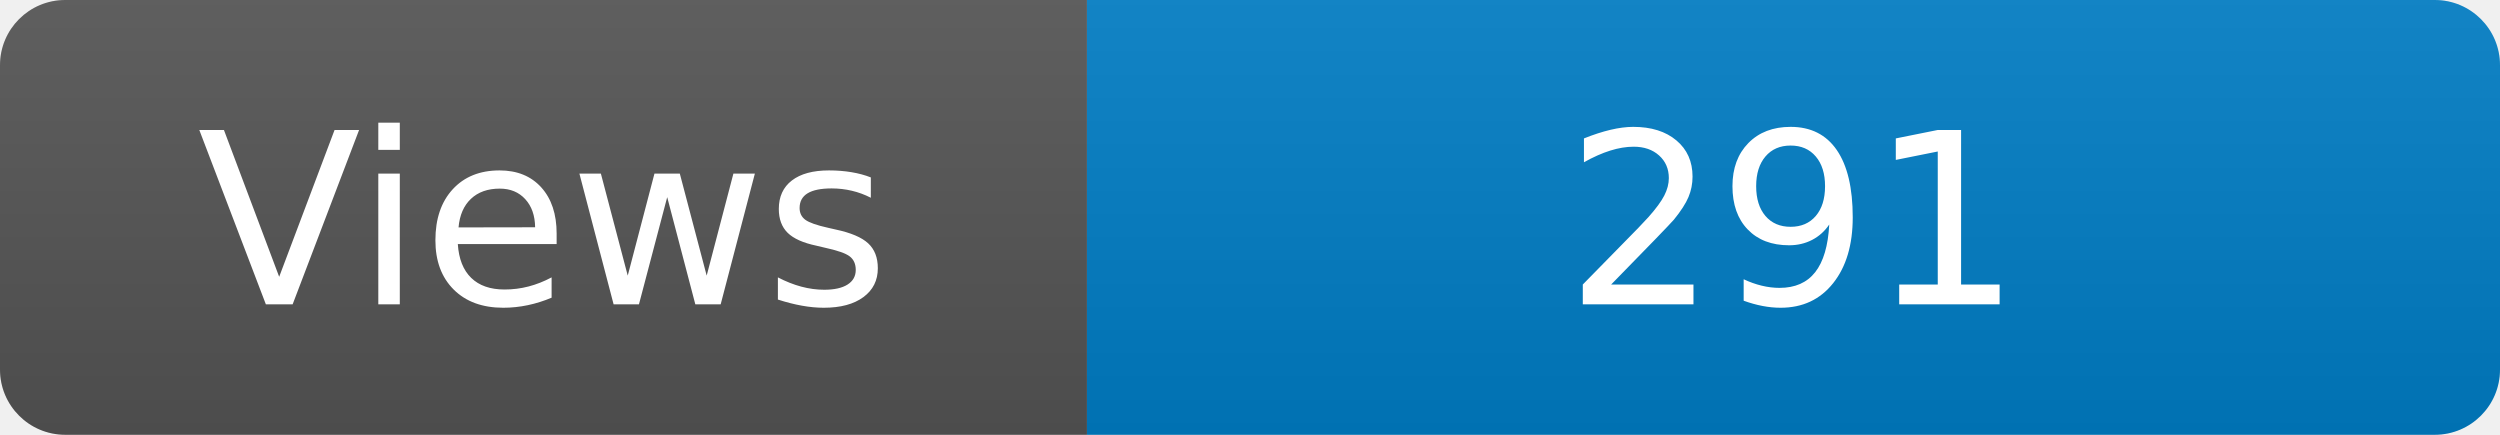
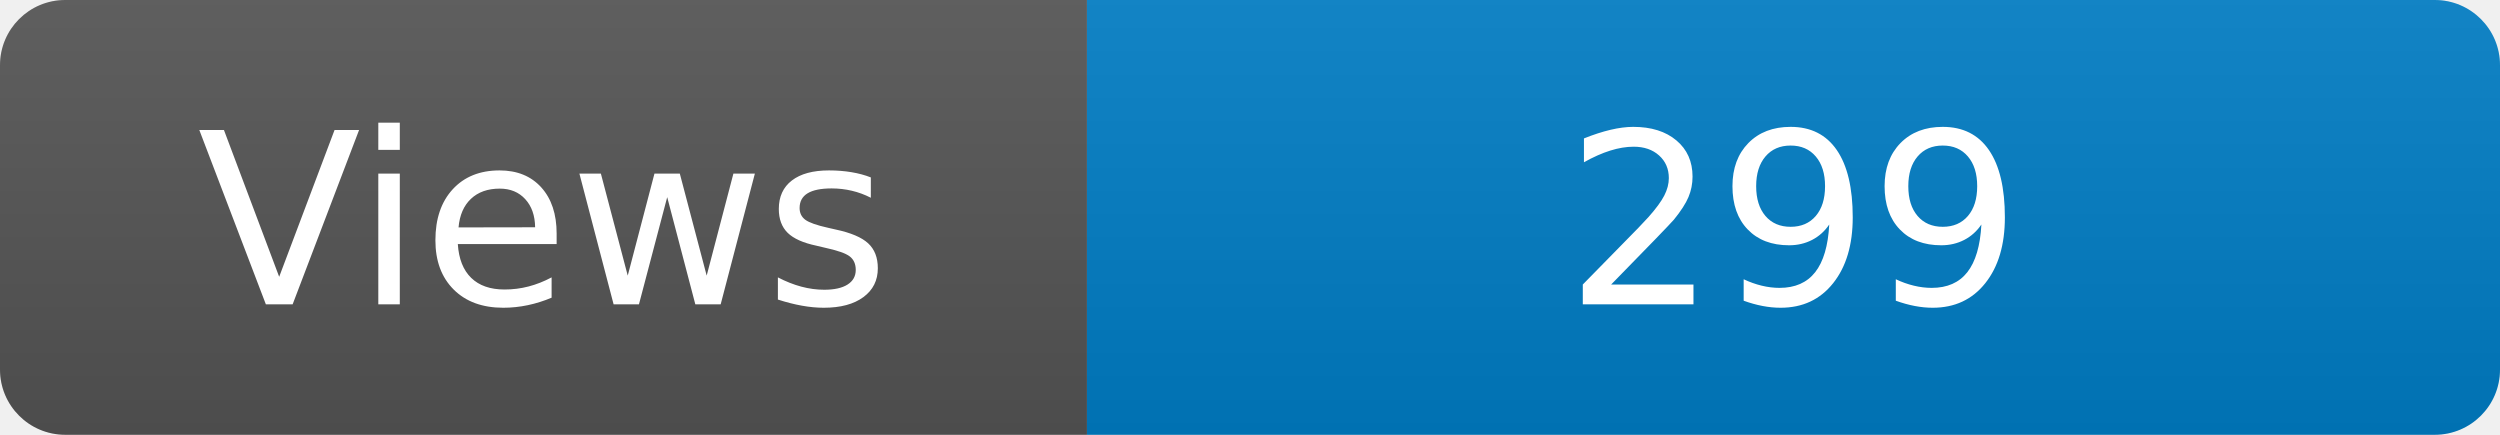
<svg xmlns="http://www.w3.org/2000/svg" width="115" height="20" role="img" aria-label="Maintained?: yes">
  <linearGradient id="s" x2="0" y2="100%">
    <stop offset="0" stop-color="#bbb" stop-opacity=".1" />
    <stop offset="1" stop-opacity=".1" />
  </linearGradient>
  <clipPath id="r">
    <rect width="115" height="20" rx="3" fill="#fff" />
  </clipPath>
  <g clip-path="url(#r)">
    <rect width="50" height="20" fill="#555" />
    <rect x="50" width="160" height="20" fill="#007ec6" />
    <rect width="115" height="20" fill="url(#s)" />
  </g>
  <g fill="#fff" text-anchor="middle" font-family="Verdana,Geneva,DejaVu Sans,sans-serif" font-size="110">
    <text x="250" y="140" transform="scale(.1)" fill="#fff">Views</text>
-     <text x="825" y="140" transform="scale(.1)" fill="#fff">291</text>
+     <text x="825" y="140" transform="scale(.1)" fill="#fff">299</text>
  </g>
</svg>
